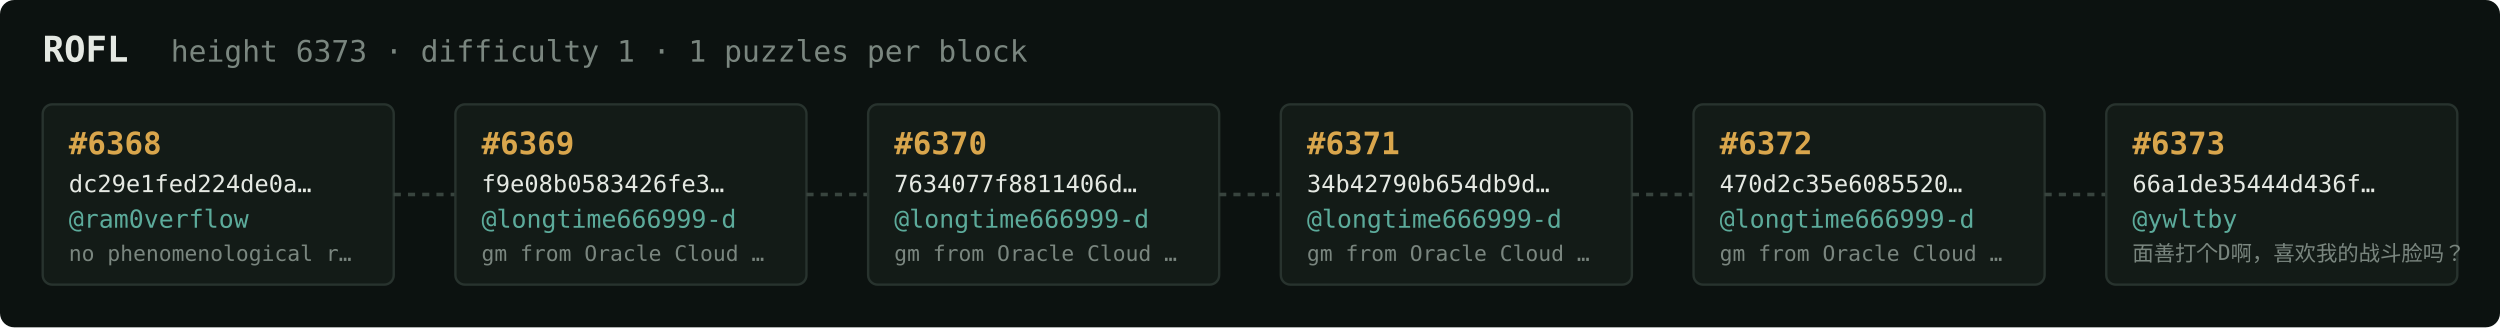
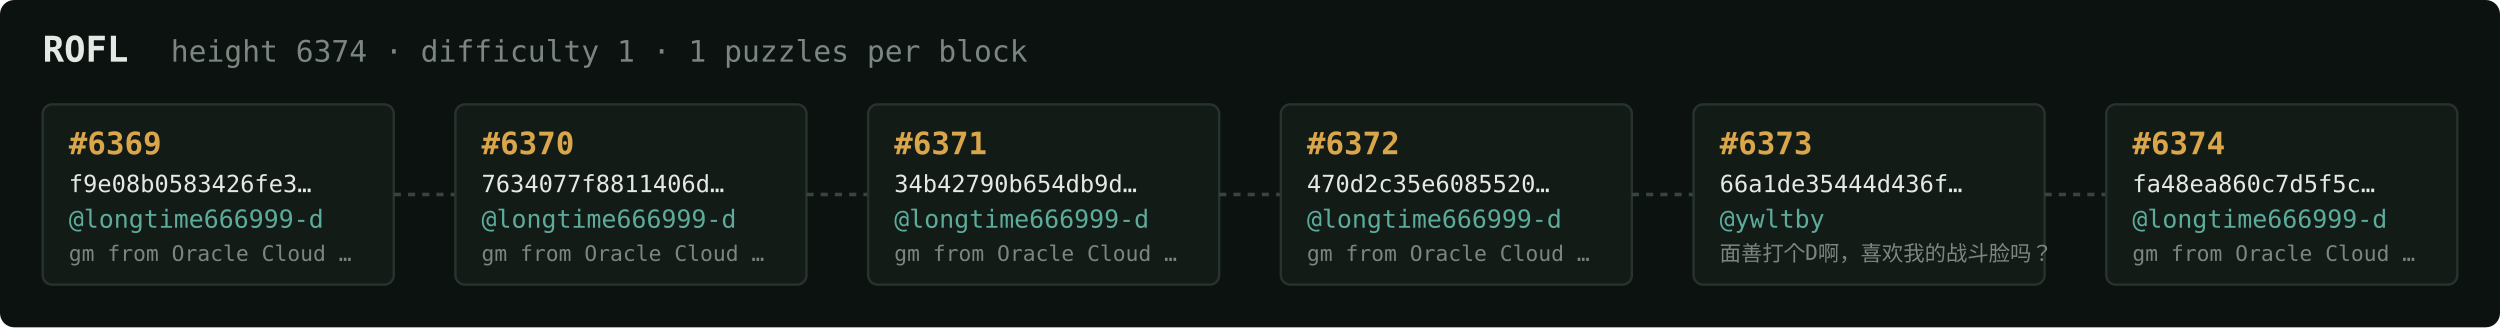
<svg xmlns="http://www.w3.org/2000/svg" width="1054" height="138" viewBox="0 0 1054 138" font-family="ui-monospace,SFMono-Regular,Menlo,monospace">
  <rect fill="#0c1210" width="1054" height="138" rx="6" />
  <text x="18" y="26" fill="#e5e9e3" font-size="15" font-weight="700">ROFL</text>
-   <text x="72" y="26" fill="#7a867f" font-size="12.5">height 6373 · difficulty 1 · 1 puzzles per block</text>
+   <text x="72" y="26" fill="#7a867f" font-size="12.5">height 6374 · difficulty 1 · 1 puzzles per block</text>
  <rect x="18" y="44" width="148" height="76" rx="4" fill="#131b17" stroke="#28332e" stroke-width="1" />
-   <text x="29" y="65" fill="#d9a64c" font-size="13" font-weight="700">#6368</text>
-   <text x="29" y="81" fill="#e5e9e3" font-size="10">dc29e1fed224de0a…</text>
-   <text x="29" y="96" fill="#5cab9b" font-size="10.5">@ram0verflow</text>
-   <text x="29" y="110" fill="#7a867f" font-size="9">no phenomenological r…</text>
+   <text x="29" y="65" fill="#d9a64c" font-size="13" font-weight="700">#6369</text>
+   <text x="29" y="81" fill="#e5e9e3" font-size="10">f9e08b0583426fe3…</text>
+   <text x="29" y="96" fill="#5cab9b" font-size="10.5">@longtime666999-d</text>
+   <text x="29" y="110" fill="#7a867f" font-size="9">gm from Oracle Cloud …</text>
  <line x1="166" y1="82.0" x2="192" y2="82.0" stroke="#38443e" stroke-width="1.5" stroke-dasharray="3 3" />
  <rect x="192" y="44" width="148" height="76" rx="4" fill="#131b17" stroke="#28332e" stroke-width="1" />
-   <text x="203" y="65" fill="#d9a64c" font-size="13" font-weight="700">#6369</text>
-   <text x="203" y="81" fill="#e5e9e3" font-size="10">f9e08b0583426fe3…</text>
+   <text x="203" y="65" fill="#d9a64c" font-size="13" font-weight="700">#6370</text>
+   <text x="203" y="81" fill="#e5e9e3" font-size="10">7634077f8811406d…</text>
  <text x="203" y="96" fill="#5cab9b" font-size="10.5">@longtime666999-d</text>
  <text x="203" y="110" fill="#7a867f" font-size="9">gm from Oracle Cloud …</text>
  <line x1="340" y1="82.0" x2="366" y2="82.0" stroke="#38443e" stroke-width="1.5" stroke-dasharray="3 3" />
  <rect x="366" y="44" width="148" height="76" rx="4" fill="#131b17" stroke="#28332e" stroke-width="1" />
-   <text x="377" y="65" fill="#d9a64c" font-size="13" font-weight="700">#6370</text>
-   <text x="377" y="81" fill="#e5e9e3" font-size="10">7634077f8811406d…</text>
+   <text x="377" y="65" fill="#d9a64c" font-size="13" font-weight="700">#6371</text>
+   <text x="377" y="81" fill="#e5e9e3" font-size="10">34b42790b654db9d…</text>
  <text x="377" y="96" fill="#5cab9b" font-size="10.5">@longtime666999-d</text>
  <text x="377" y="110" fill="#7a867f" font-size="9">gm from Oracle Cloud …</text>
  <line x1="514" y1="82.0" x2="540" y2="82.0" stroke="#38443e" stroke-width="1.5" stroke-dasharray="3 3" />
  <rect x="540" y="44" width="148" height="76" rx="4" fill="#131b17" stroke="#28332e" stroke-width="1" />
-   <text x="551" y="65" fill="#d9a64c" font-size="13" font-weight="700">#6371</text>
-   <text x="551" y="81" fill="#e5e9e3" font-size="10">34b42790b654db9d…</text>
+   <text x="551" y="65" fill="#d9a64c" font-size="13" font-weight="700">#6372</text>
+   <text x="551" y="81" fill="#e5e9e3" font-size="10">470d2c35e6085520…</text>
  <text x="551" y="96" fill="#5cab9b" font-size="10.5">@longtime666999-d</text>
  <text x="551" y="110" fill="#7a867f" font-size="9">gm from Oracle Cloud …</text>
  <line x1="688" y1="82.0" x2="714" y2="82.0" stroke="#38443e" stroke-width="1.5" stroke-dasharray="3 3" />
  <rect x="714" y="44" width="148" height="76" rx="4" fill="#131b17" stroke="#28332e" stroke-width="1" />
-   <text x="725" y="65" fill="#d9a64c" font-size="13" font-weight="700">#6372</text>
-   <text x="725" y="81" fill="#e5e9e3" font-size="10">470d2c35e6085520…</text>
-   <text x="725" y="96" fill="#5cab9b" font-size="10.5">@longtime666999-d</text>
-   <text x="725" y="110" fill="#7a867f" font-size="9">gm from Oracle Cloud …</text>
+   <text x="725" y="65" fill="#d9a64c" font-size="13" font-weight="700">#6373</text>
+   <text x="725" y="81" fill="#e5e9e3" font-size="10">66a1de35444d436f…</text>
+   <text x="725" y="96" fill="#5cab9b" font-size="10.5">@ywltby</text>
+   <text x="725" y="110" fill="#7a867f" font-size="9">面善打个D啊，喜欢我的战斗脸吗？</text>
  <line x1="862" y1="82.0" x2="888" y2="82.0" stroke="#38443e" stroke-width="1.5" stroke-dasharray="3 3" />
  <rect x="888" y="44" width="148" height="76" rx="4" fill="#131b17" stroke="#28332e" stroke-width="1" />
-   <text x="899" y="65" fill="#d9a64c" font-size="13" font-weight="700">#6373</text>
-   <text x="899" y="81" fill="#e5e9e3" font-size="10">66a1de35444d436f…</text>
-   <text x="899" y="96" fill="#5cab9b" font-size="10.5">@ywltby</text>
-   <text x="899" y="110" fill="#7a867f" font-size="9">面善打个D啊，喜欢我的战斗脸吗？</text>
+   <text x="899" y="65" fill="#d9a64c" font-size="13" font-weight="700">#6374</text>
+   <text x="899" y="81" fill="#e5e9e3" font-size="10">fa48ea860c7d5f5c…</text>
+   <text x="899" y="96" fill="#5cab9b" font-size="10.5">@longtime666999-d</text>
+   <text x="899" y="110" fill="#7a867f" font-size="9">gm from Oracle Cloud …</text>
</svg>
